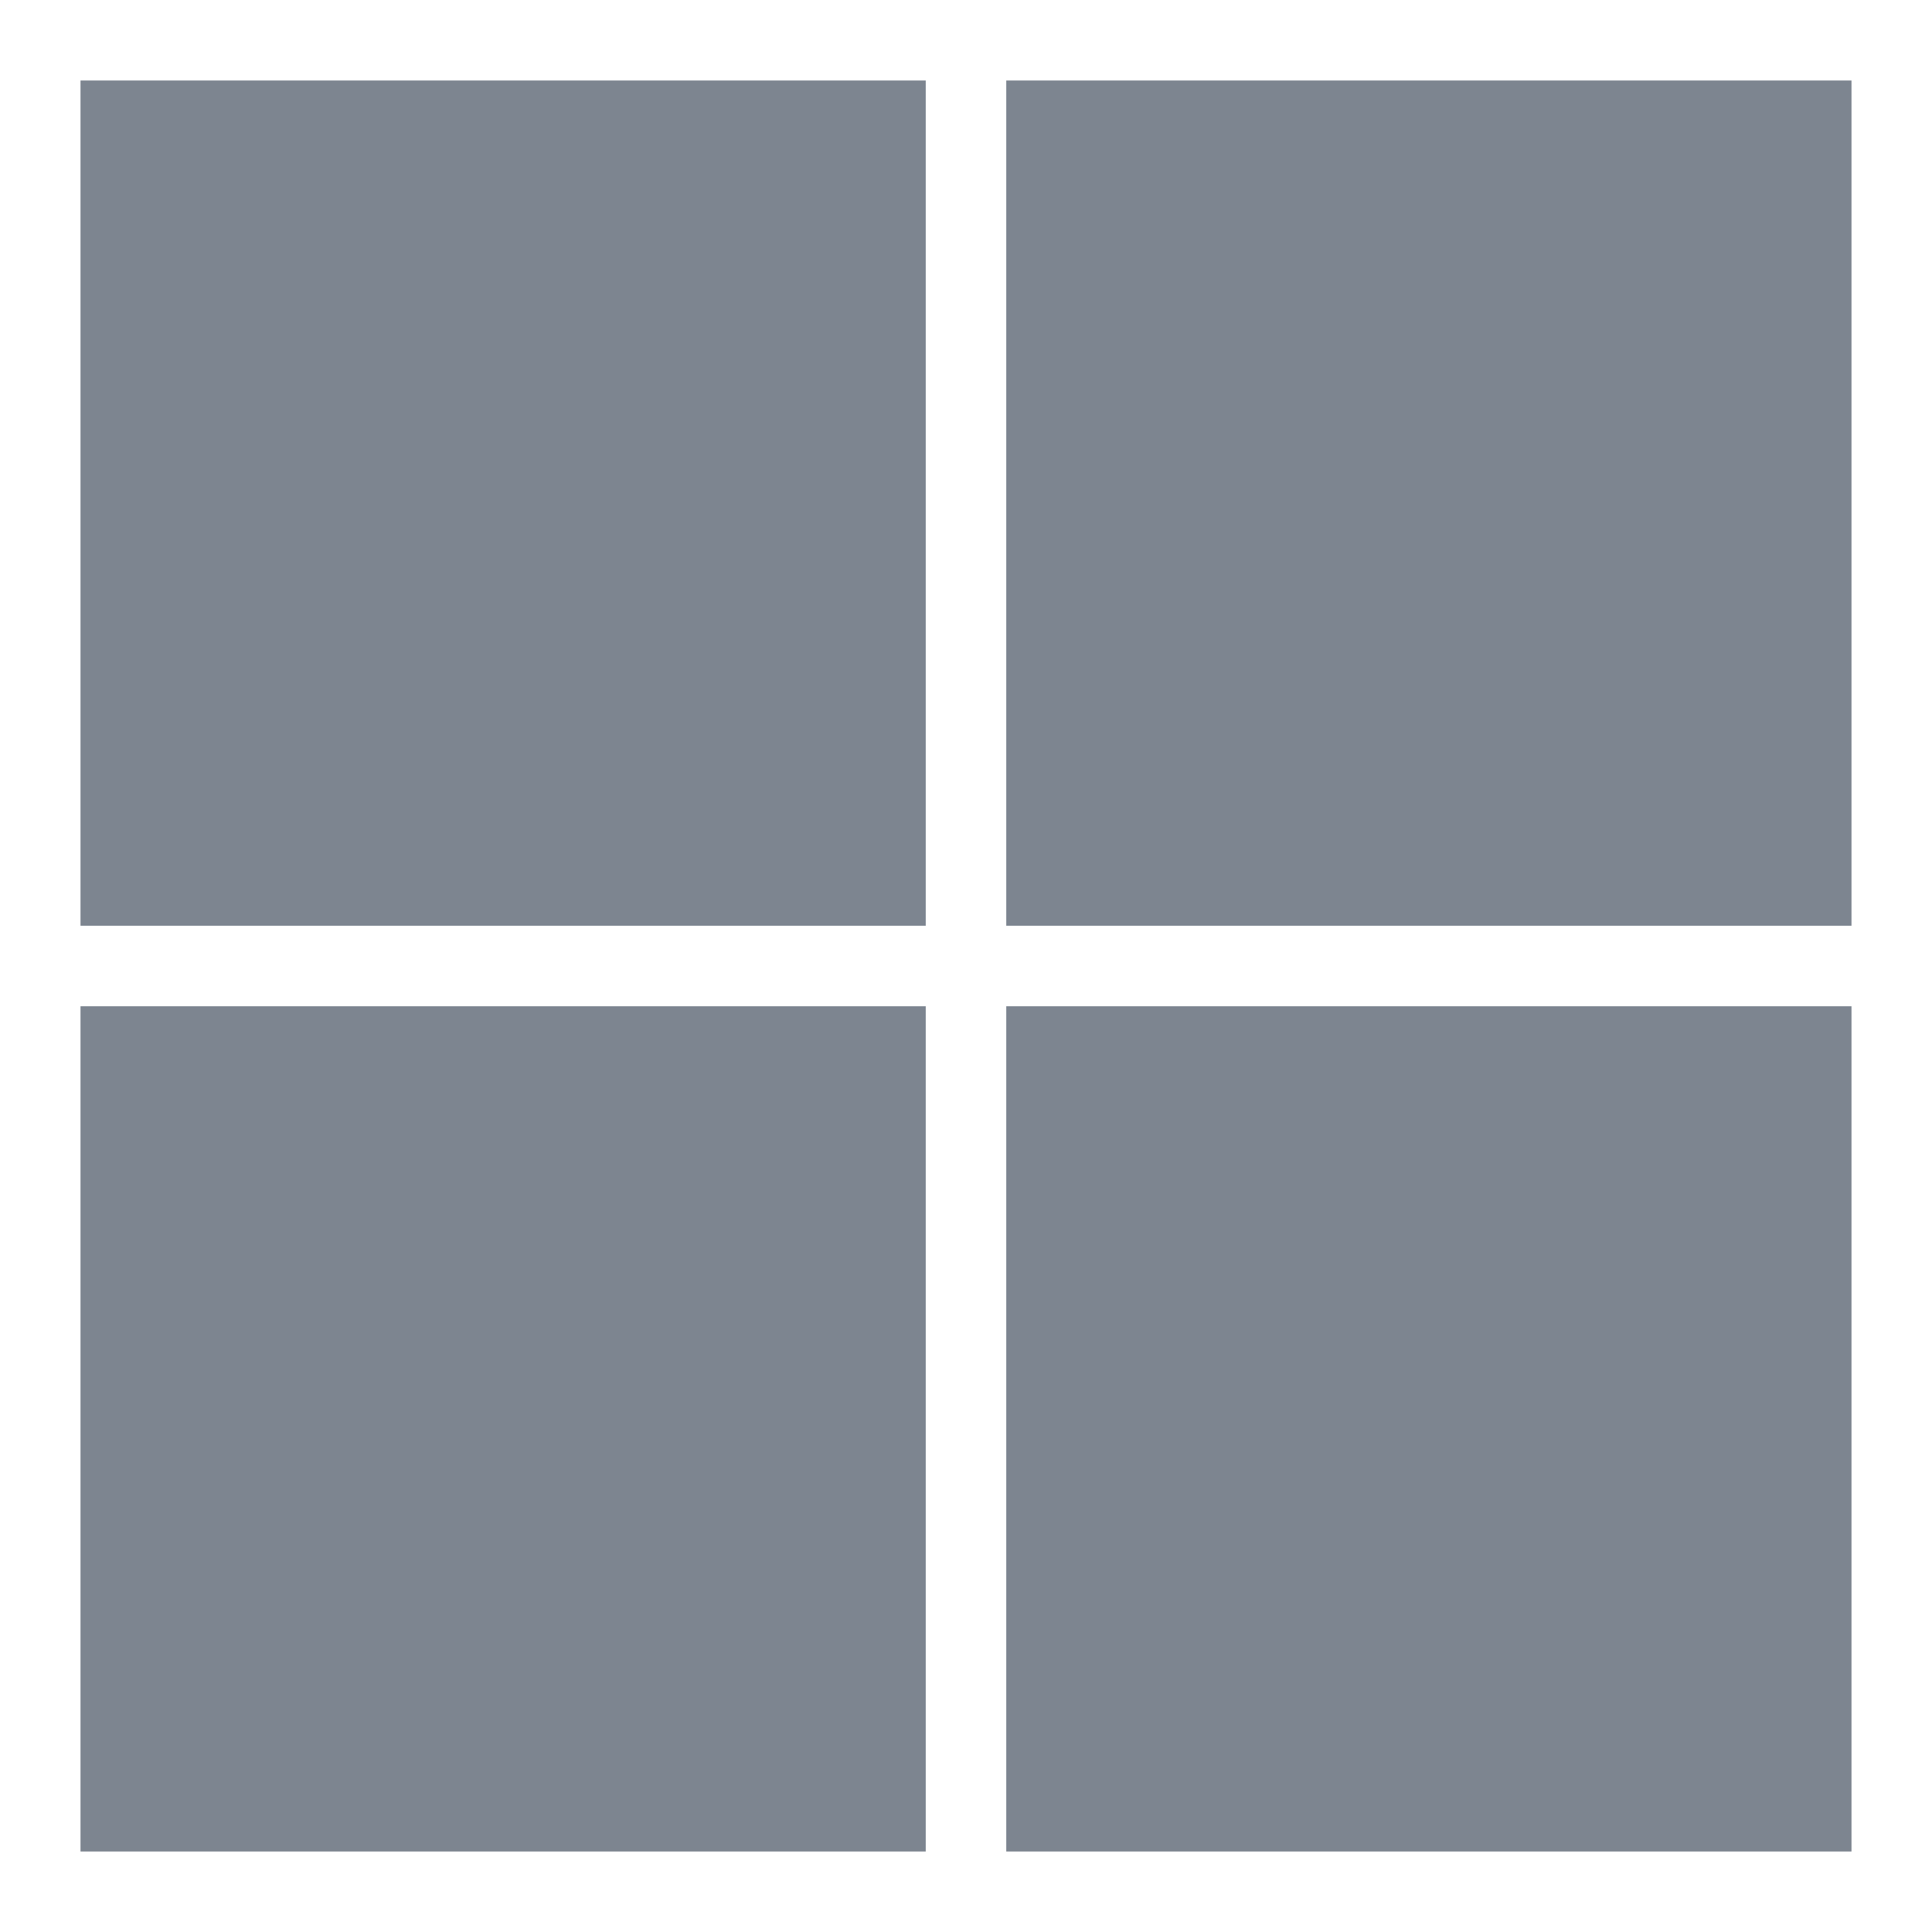
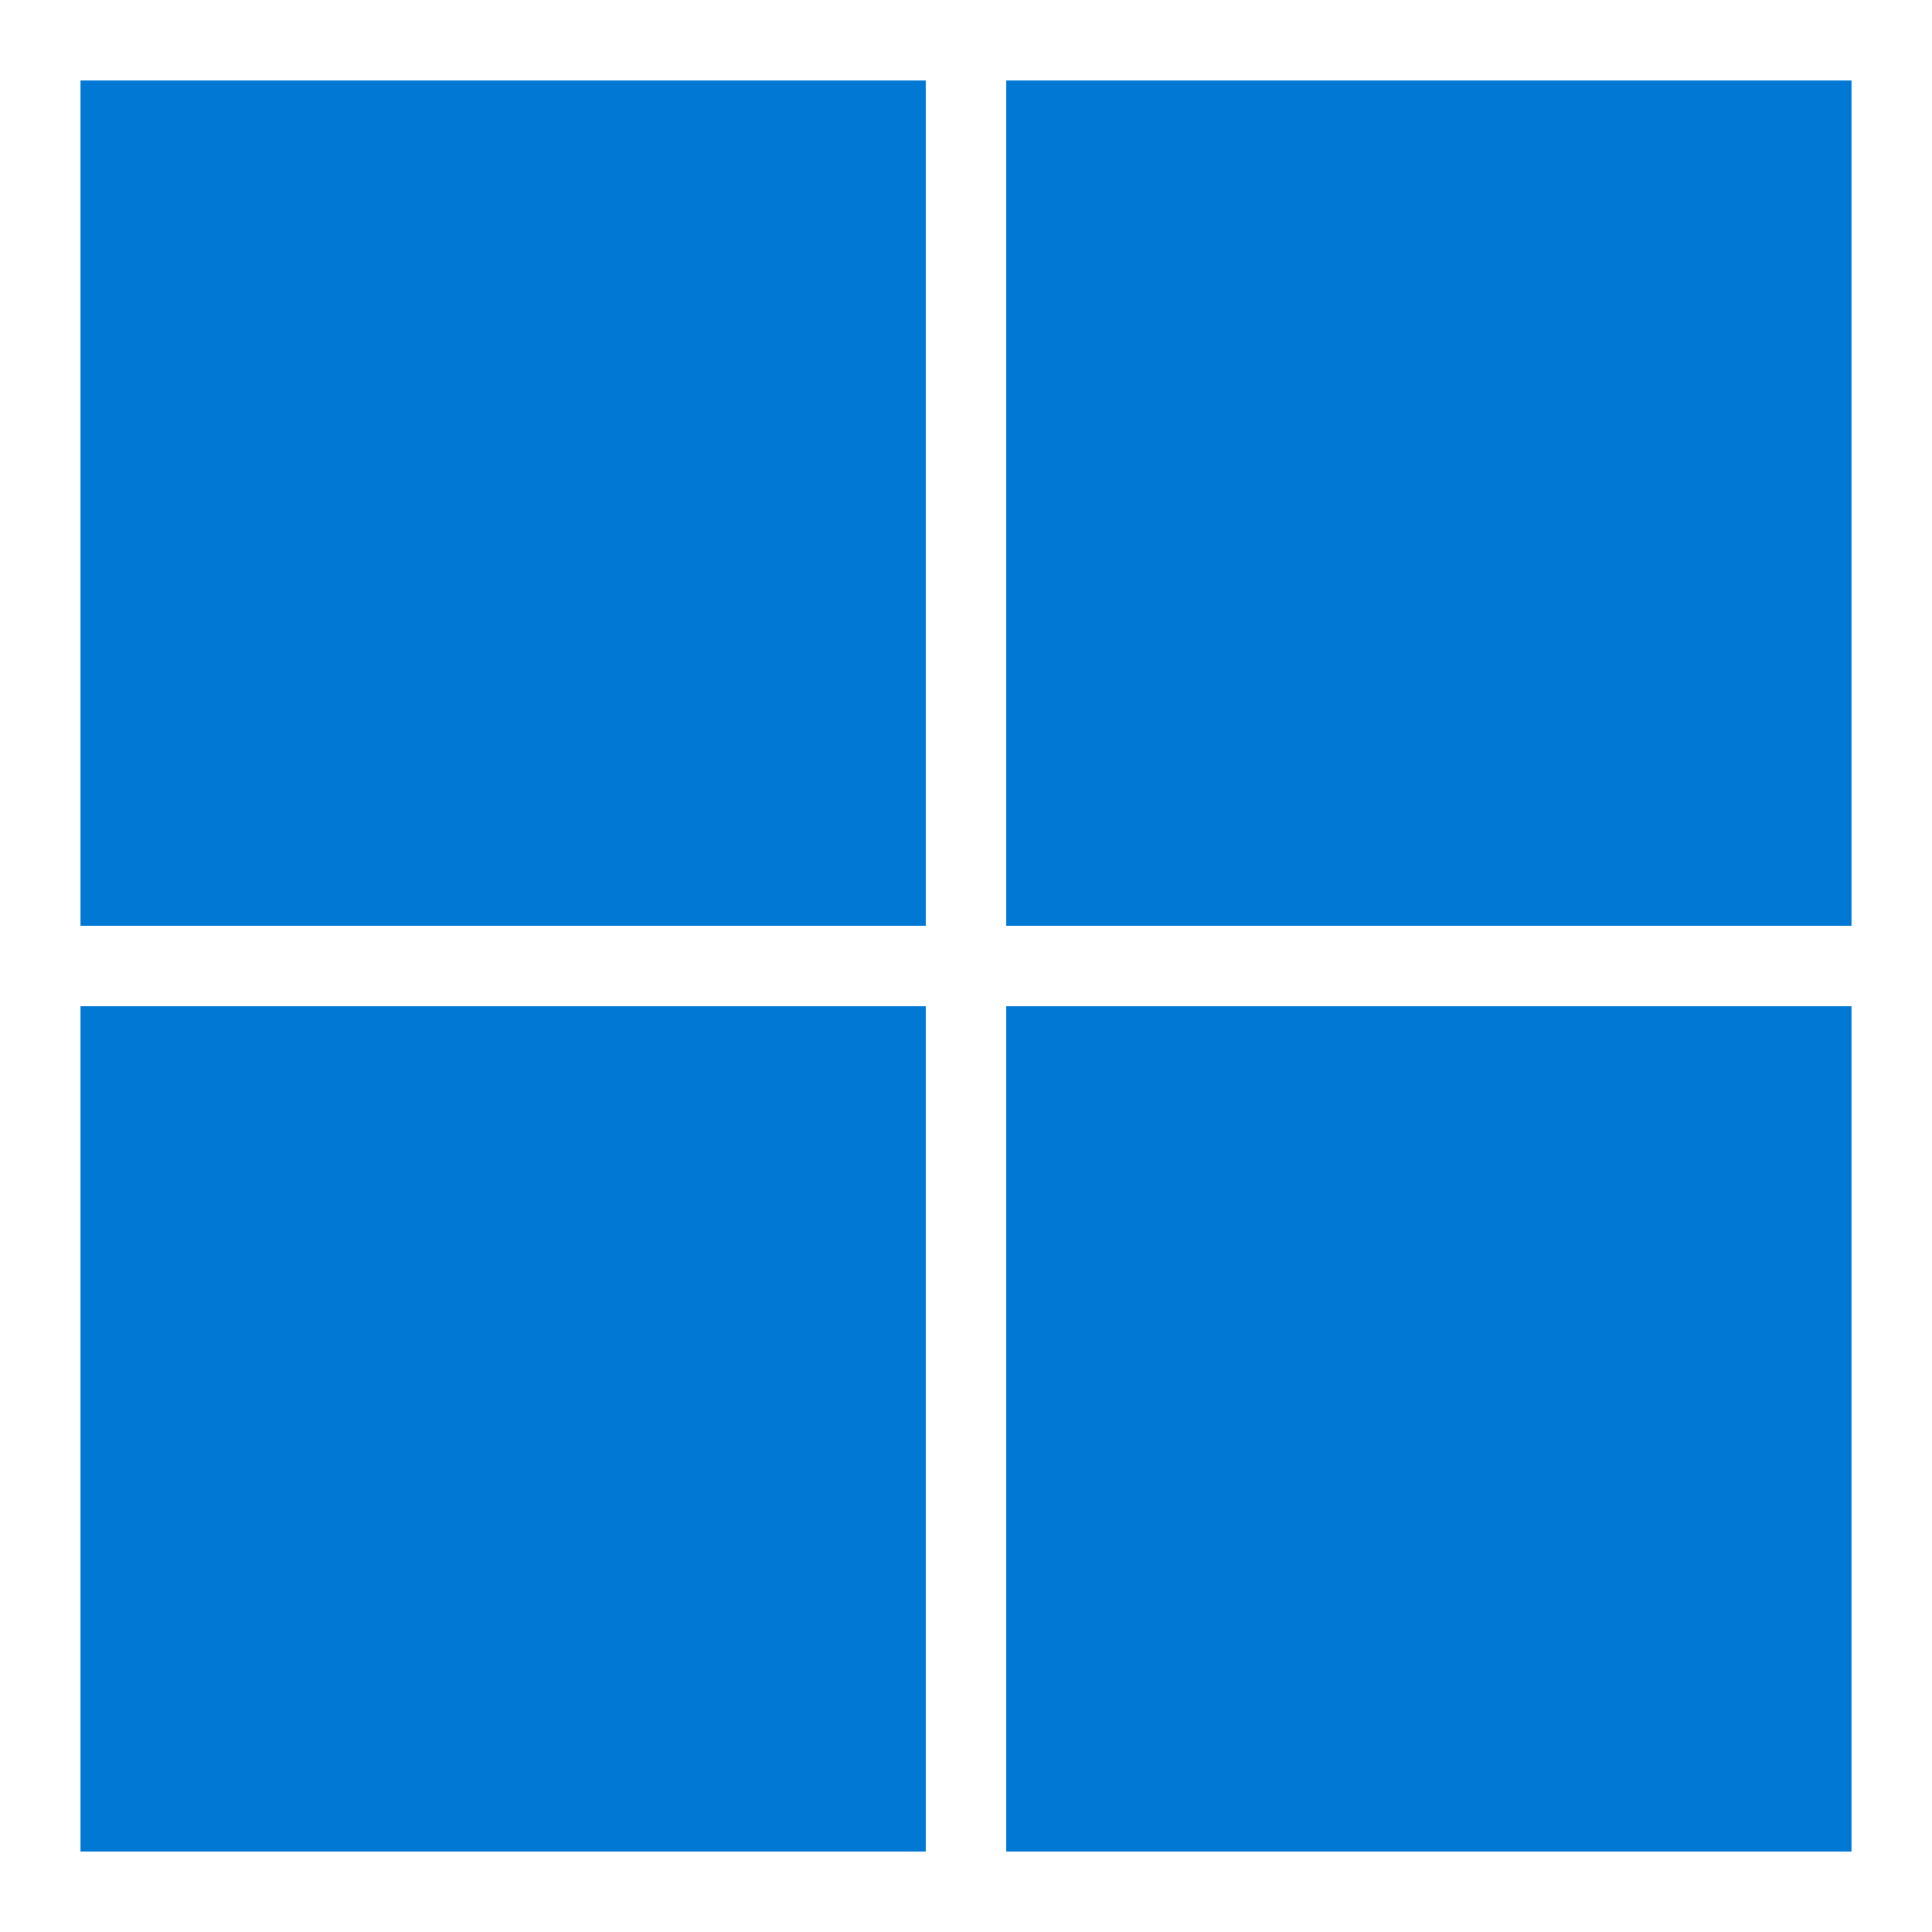
- <svg xmlns="http://www.w3.org/2000/svg" fill="#7d8590" role="img" viewBox="0 0 24 24">
+ <svg xmlns="http://www.w3.org/2000/svg" fill="#0078D4" role="img" viewBox="0 0 24 24">
  <path d="M1 1h10.5v10.5H1zM12.5 1H23v10.5H12.5zM1 12.5h10.5V23H1zM12.5 12.5H23V23H12.5z" />
</svg>
